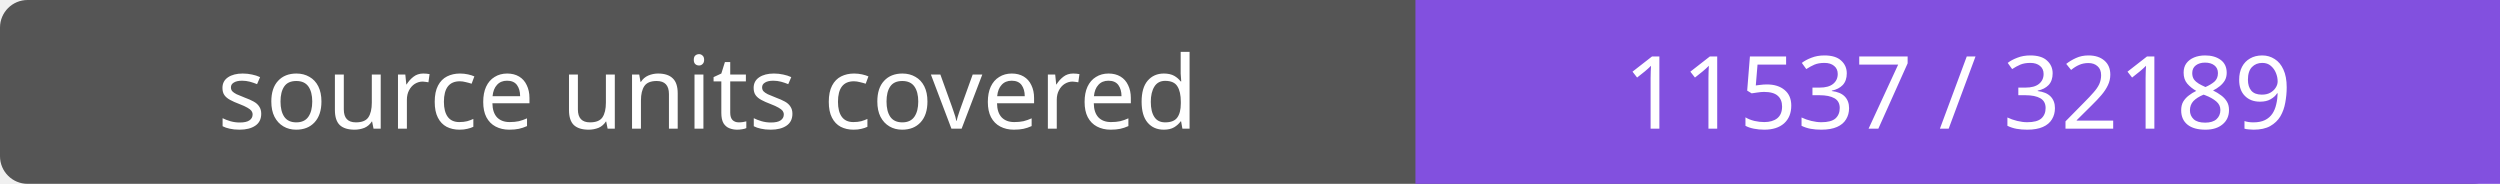
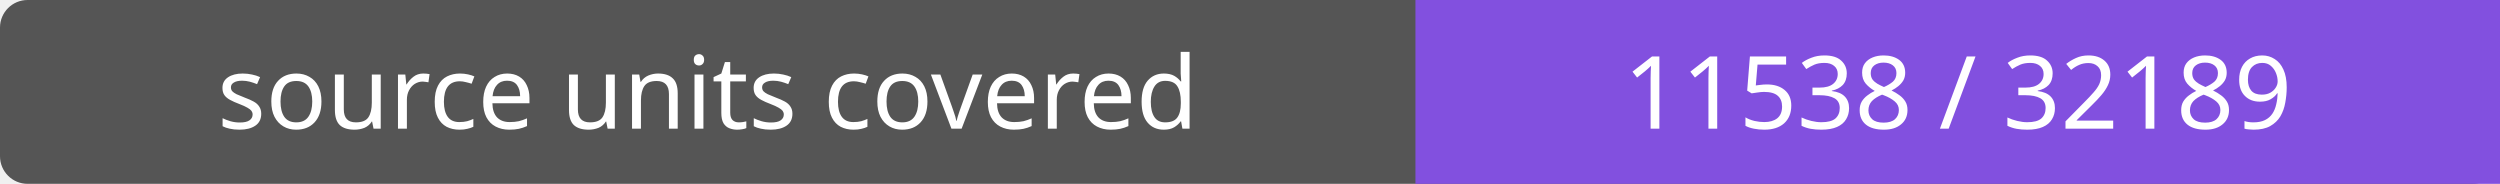
- <svg xmlns="http://www.w3.org/2000/svg" width="272" height="20" role="img" aria-label="source units covered: 11537 / 32189">
+ <svg xmlns="http://www.w3.org/2000/svg" width="272" height="20" role="img" aria-label="source units covered: 11538 / 32189">
  <rect width="272" height="20" rx="3" fill="#555" />
  <path fill="#8250df" d="M154 0h118v20H154z" />
  <g fill="#fff" text-anchor="middle" font-family="Verdana,sans-serif" font-size="11">
    <text x="77.0" y="14">source units covered</text>
-     <text x="213.0" y="14">11537 / 32189</text>
+     <text x="213.0" y="14">11538 / 32189</text>
  </g>
</svg>
